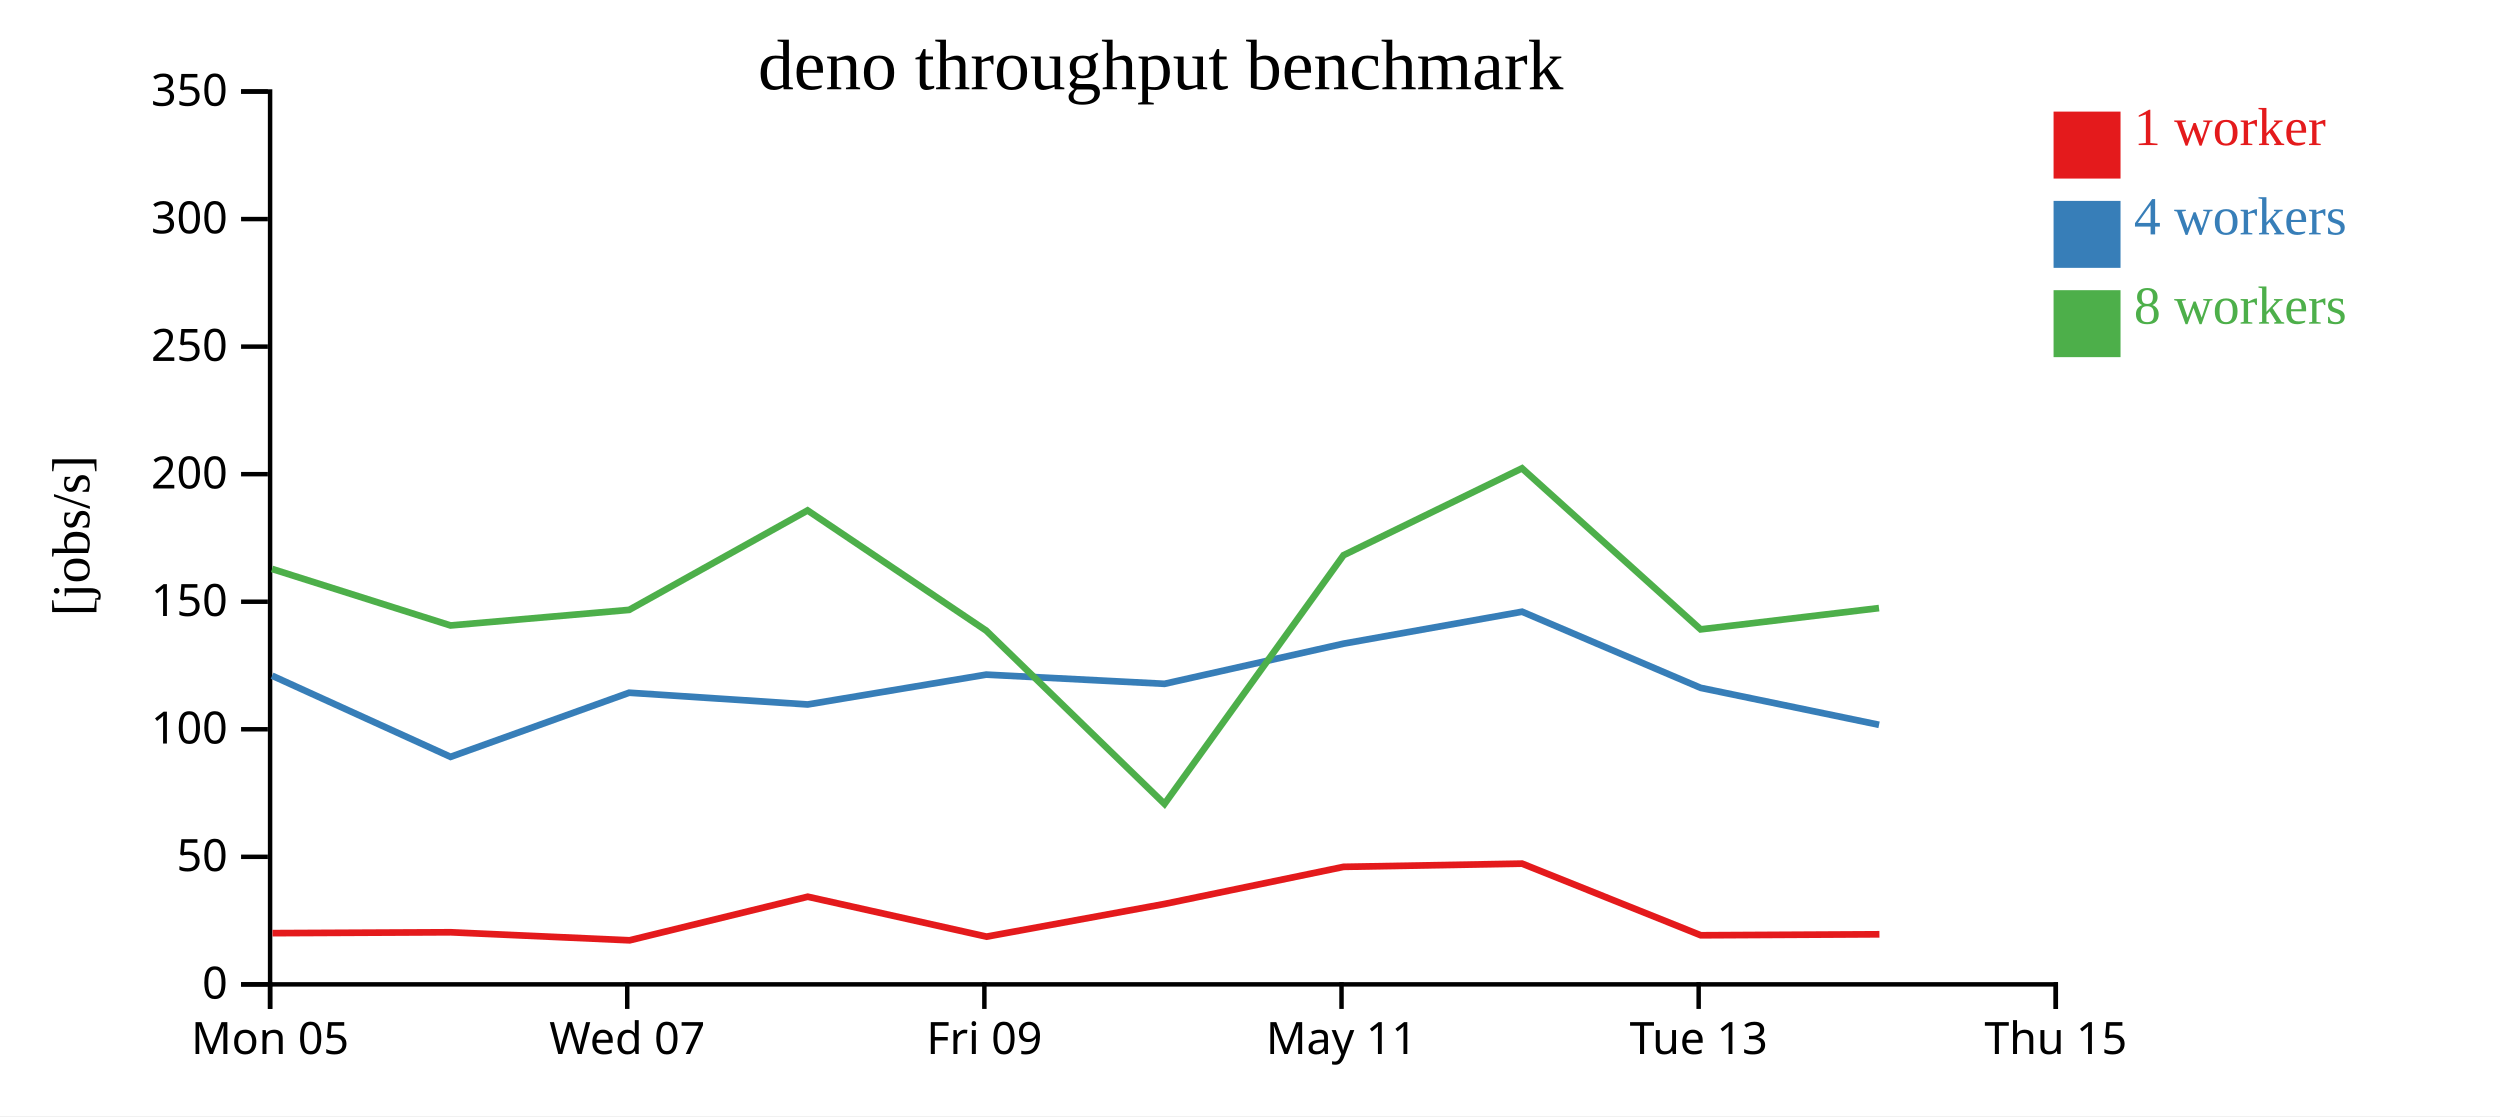
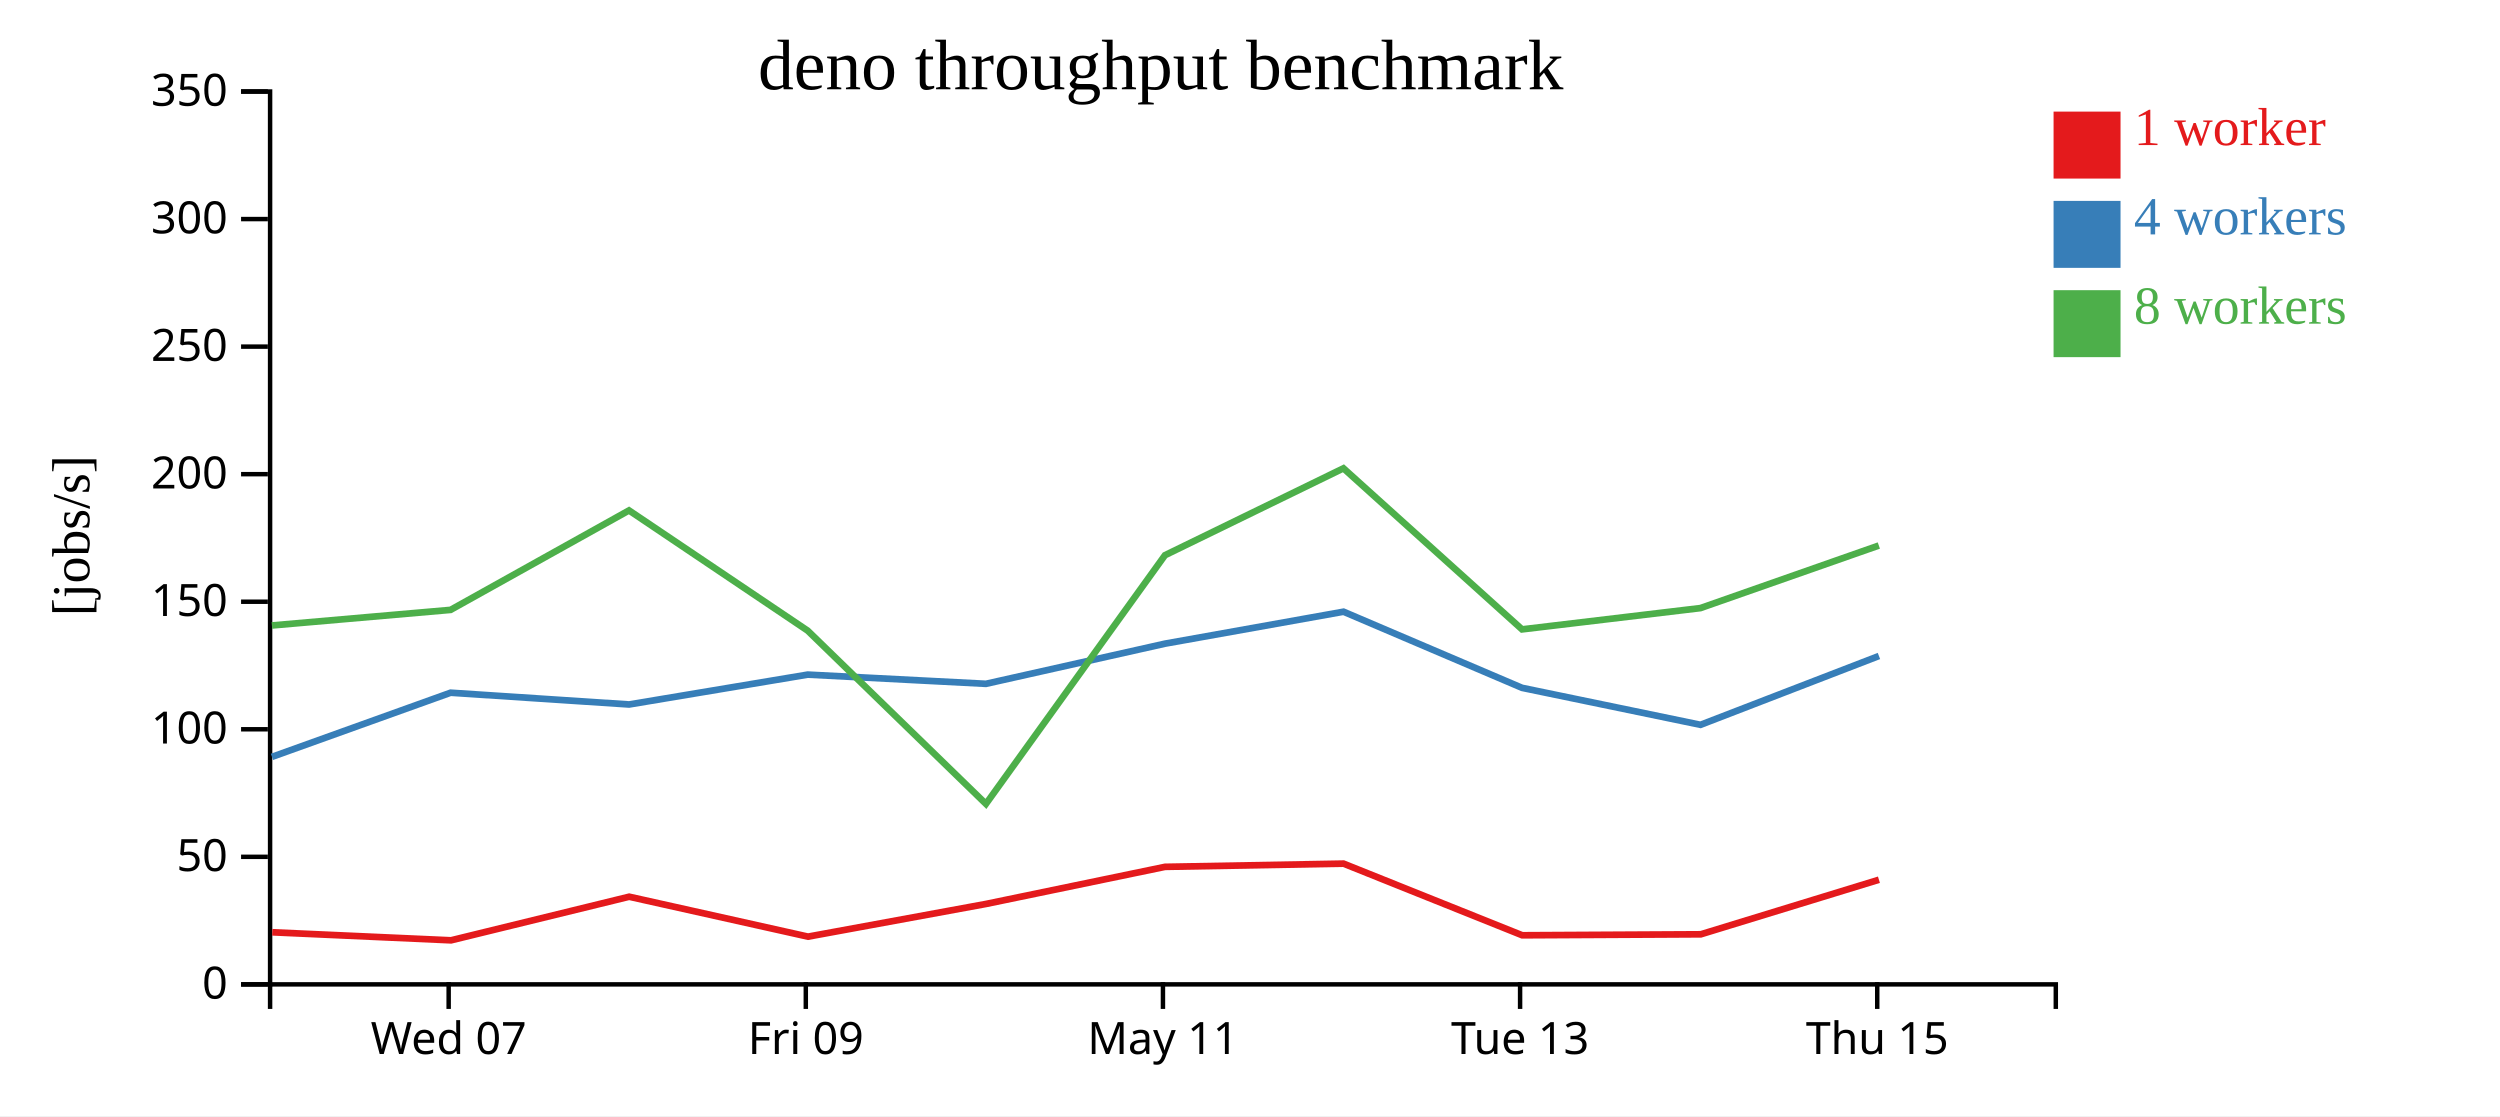
<svg xmlns="http://www.w3.org/2000/svg" width="560" height="250">
  <rect width="100%" height="100%" fill="white" />
  <g transform="translate(60,20)">
    <g transform="translate(0,200)" fill="none" font-size="10" font-family="sans-serif" text-anchor="middle">
      <path class="domain" stroke="currentColor" d="M0.5,6V0.5H400.5V6" />
-       <g class="tick" opacity="1" transform="translate(0.5,0)">
-         <line stroke="currentColor" y2="6" />
-         <text fill="currentColor" y="9" dy="0.71em">Mon 05</text>
-       </g>
-       <g class="tick" opacity="1" transform="translate(80.5,0)">
+       <g class="tick" opacity="1" transform="translate(40.5,0)">
        <line stroke="currentColor" y2="6" />
        <text fill="currentColor" y="9" dy="0.71em">Wed 07</text>
      </g>
-       <g class="tick" opacity="1" transform="translate(160.5,0)">
+       <g class="tick" opacity="1" transform="translate(120.5,0)">
        <line stroke="currentColor" y2="6" />
        <text fill="currentColor" y="9" dy="0.71em">Fri 09</text>
      </g>
-       <g class="tick" opacity="1" transform="translate(240.5,0)">
+       <g class="tick" opacity="1" transform="translate(200.5,0)">
        <line stroke="currentColor" y2="6" />
        <text fill="currentColor" y="9" dy="0.71em">May 11</text>
      </g>
-       <g class="tick" opacity="1" transform="translate(320.5,0)">
+       <g class="tick" opacity="1" transform="translate(280.5,0)">
        <line stroke="currentColor" y2="6" />
        <text fill="currentColor" y="9" dy="0.71em">Tue 13</text>
      </g>
-       <g class="tick" opacity="1" transform="translate(400.5,0)">
+       <g class="tick" opacity="1" transform="translate(360.5,0)">
        <line stroke="currentColor" y2="6" />
        <text fill="currentColor" y="9" dy="0.71em">Thu 15</text>
      </g>
    </g>
    <g fill="none" font-size="10" font-family="sans-serif" text-anchor="end">
      <path class="domain" stroke="currentColor" d="M-6,200.5H0.5V0.5H-6" />
      <g class="tick" opacity="1" transform="translate(0,200.5)">
        <line stroke="currentColor" x2="-6" />
        <text fill="currentColor" x="-9" dy="0.32em">0</text>
      </g>
      <g class="tick" opacity="1" transform="translate(0,171.9286)">
        <line stroke="currentColor" x2="-6" />
        <text fill="currentColor" x="-9" dy="0.32em">50</text>
      </g>
      <g class="tick" opacity="1" transform="translate(0,143.3571)">
        <line stroke="currentColor" x2="-6" />
        <text fill="currentColor" x="-9" dy="0.32em">100</text>
      </g>
      <g class="tick" opacity="1" transform="translate(0,114.7857)">
        <line stroke="currentColor" x2="-6" />
        <text fill="currentColor" x="-9" dy="0.32em">150</text>
      </g>
      <g class="tick" opacity="1" transform="translate(0,86.21429)">
        <line stroke="currentColor" x2="-6" />
        <text fill="currentColor" x="-9" dy="0.32em">200</text>
      </g>
      <g class="tick" opacity="1" transform="translate(0,57.64286)">
        <line stroke="currentColor" x2="-6" />
        <text fill="currentColor" x="-9" dy="0.32em">250</text>
      </g>
      <g class="tick" opacity="1" transform="translate(0,29.07143)">
        <line stroke="currentColor" x2="-6" />
        <text fill="currentColor" x="-9" dy="0.32em">300</text>
      </g>
      <g class="tick" opacity="1" transform="translate(0,0.5)">
        <line stroke="currentColor" x2="-6" />
        <text fill="currentColor" x="-9" dy="0.32em">350</text>
      </g>
    </g>
    <text text-anchor="middle" style="font-size: 12px" transform="rotate(-90)" y="-40" x="-100">[jobs/s]</text>
    <text text-anchor="middle" style="font-size: 16px" y="0" x="200">deno throughput benchmark</text>
-     <path class="line" fill="none" stroke="#e41a1c" stroke-width="1.5" d="M1.037,189.026L40.988,188.831L81.034,190.63L120.936,180.867L160.997,189.808L200.877,182.482L240.959,174.174L280.941,173.452L320.981,189.502L360.989,189.283" />
-     <path class="line" fill="none" stroke="#377eb8" stroke-width="1.5" d="M0.948,131.357L40.918,149.538L80.934,135.168L120.916,137.803L160.922,131.114L200.845,133.177L240.955,124.18L280.949,117.024L320.936,134.076L360.911,142.361" />
-     <path class="line" fill="none" stroke="#4daf4a" stroke-width="1.5" d="M0.937,107.446L40.906,120.102L80.931,116.612L120.894,94.336L160.914,121.262L200.85,160.075L240.952,104.369L280.93,84.901L320.937,120.979L360.898,116.213" />
+     <path class="line" fill="none" stroke="#e41a1c" stroke-width="1.5" d="M0.988,188.831L41.034,190.63L80.936,180.867L120.997,189.808L160.877,182.482L200.959,174.174L240.941,173.452L280.981,189.502L320.989,189.283L360.881,177.06" />
+     <path class="line" fill="none" stroke="#377eb8" stroke-width="1.5" d="M0.918,149.538L40.934,135.168L80.916,137.803L120.922,131.114L160.845,133.177L200.955,124.18L240.949,117.024L280.936,134.076L320.911,142.361L360.883,126.94" />
+     <path class="line" fill="none" stroke="#4daf4a" stroke-width="1.5" d="M0.906,120.102L40.931,116.612L80.894,94.336L120.914,121.262L160.85,160.075L200.952,104.369L240.93,84.901L280.937,120.979L320.898,116.213L360.859,102.197" />
    <rect class="dot" x="400" y="5" width="15" height="15" style="fill: #e41a1c;" />
    <rect class="dot" x="400" y="25" width="15" height="15" style="fill: #377eb8;" />
    <rect class="dot" x="400" y="45" width="15" height="15" style="fill: #4daf4a;" />
    <text class="label" x="418" y="12.5" style="fill: #e41a1c; alignment-baseline: middle;" text-anchor="left">1 worker</text>
    <text class="label" x="418" y="32.5" style="fill: #377eb8; alignment-baseline: middle;" text-anchor="left">4 workers</text>
    <text class="label" x="418" y="52.5" style="fill: #4daf4a; alignment-baseline: middle;" text-anchor="left">8 workers</text>
  </g>
</svg>
